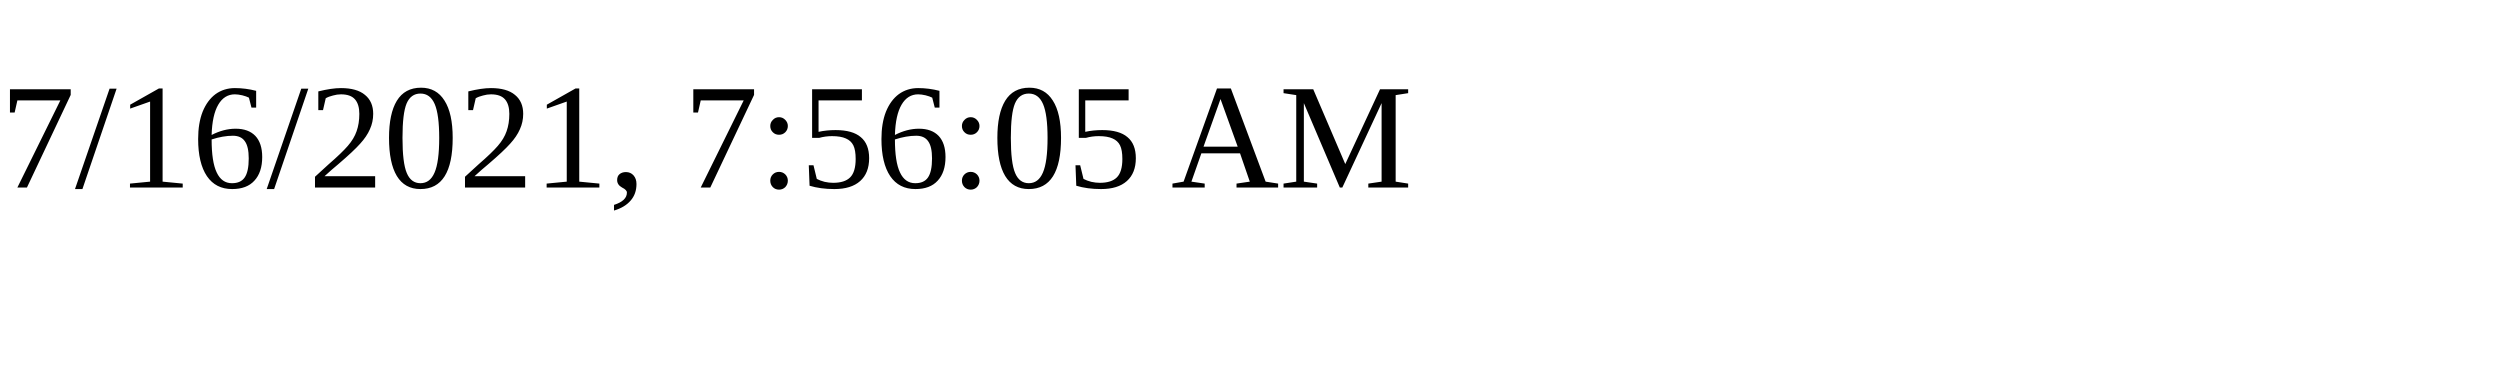
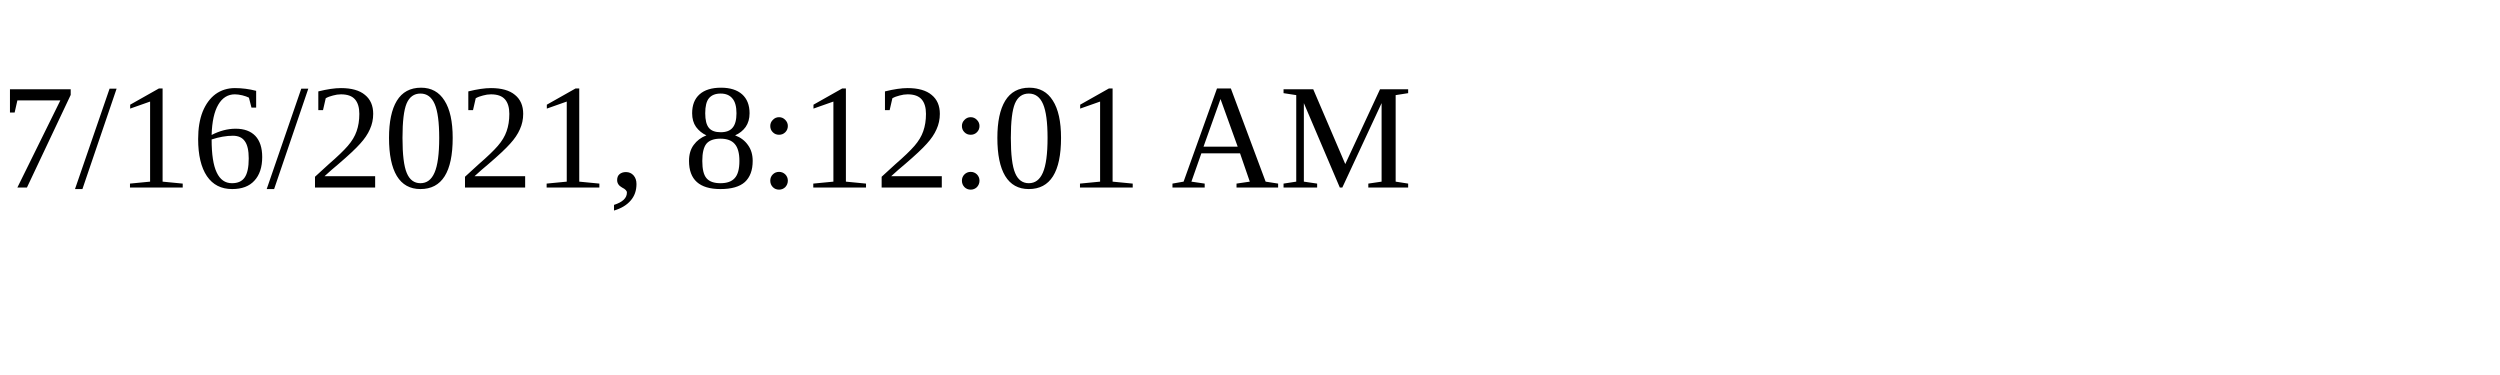
<svg xmlns="http://www.w3.org/2000/svg" height="30" width="200">
-   <text x="0" y="15">7/16/2021, 7:56:05 AM</text>
+   <text x="0" y="15">7/16/2021, 8:12:01 AM</text>
</svg>
